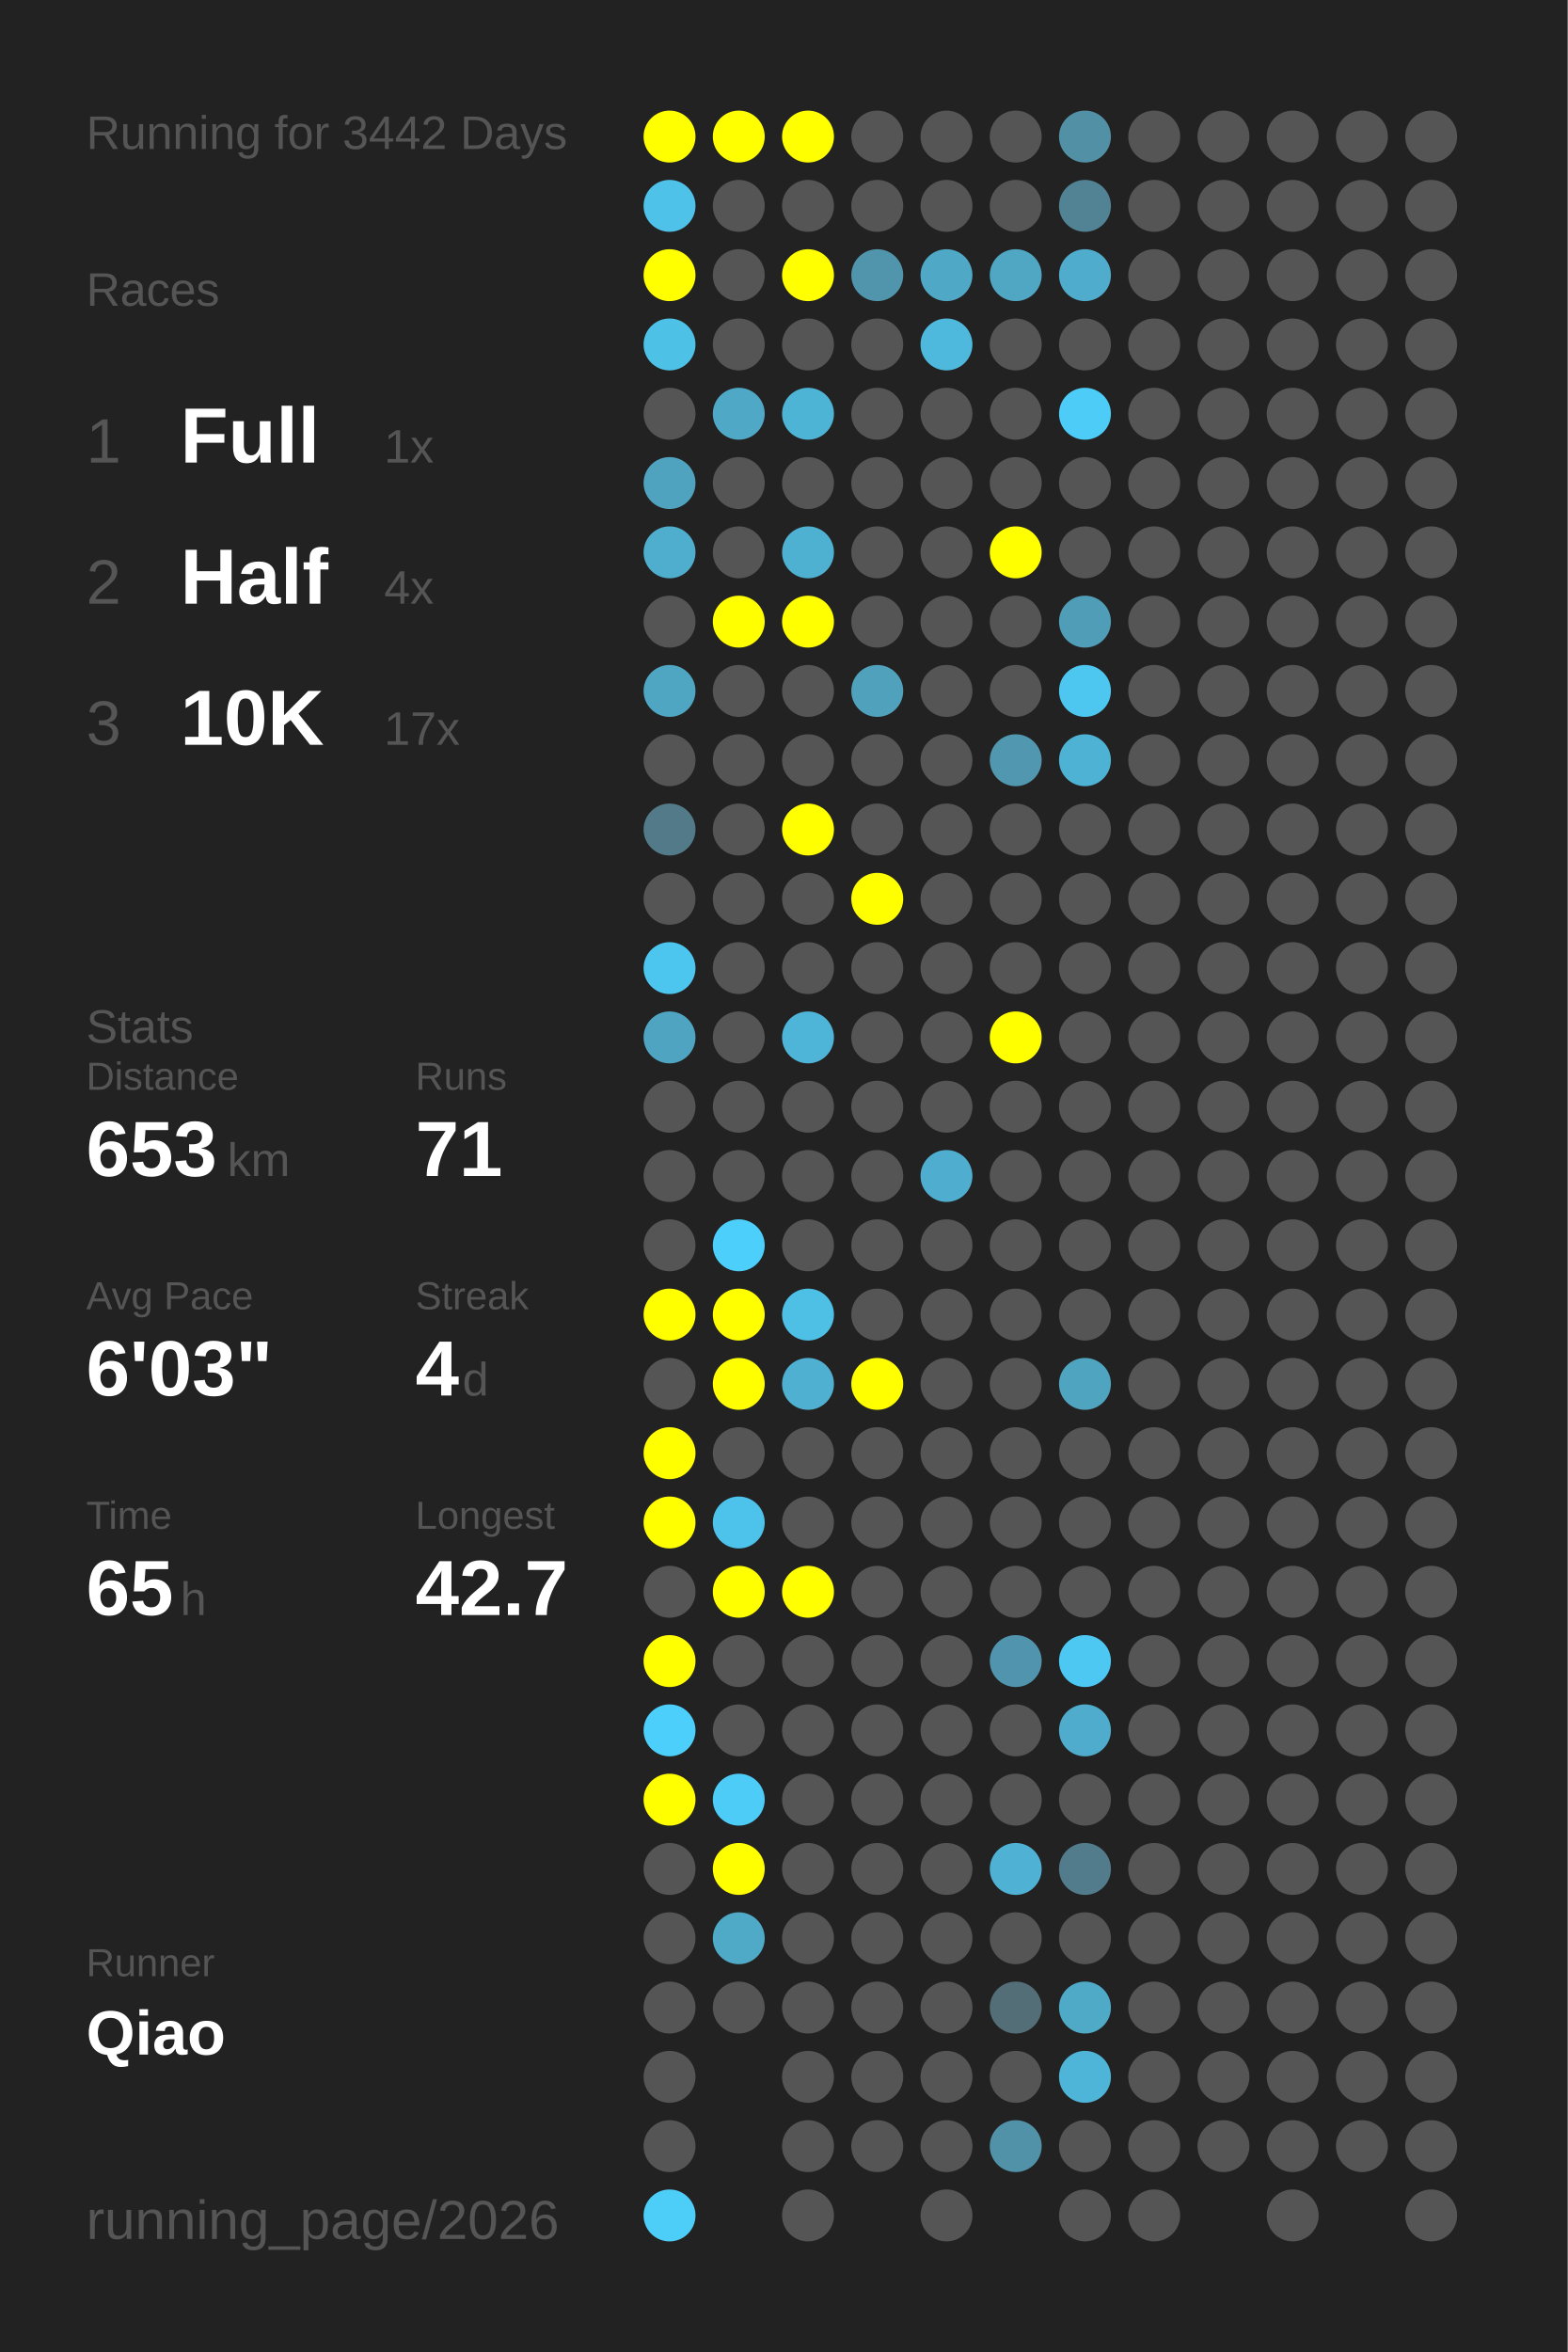
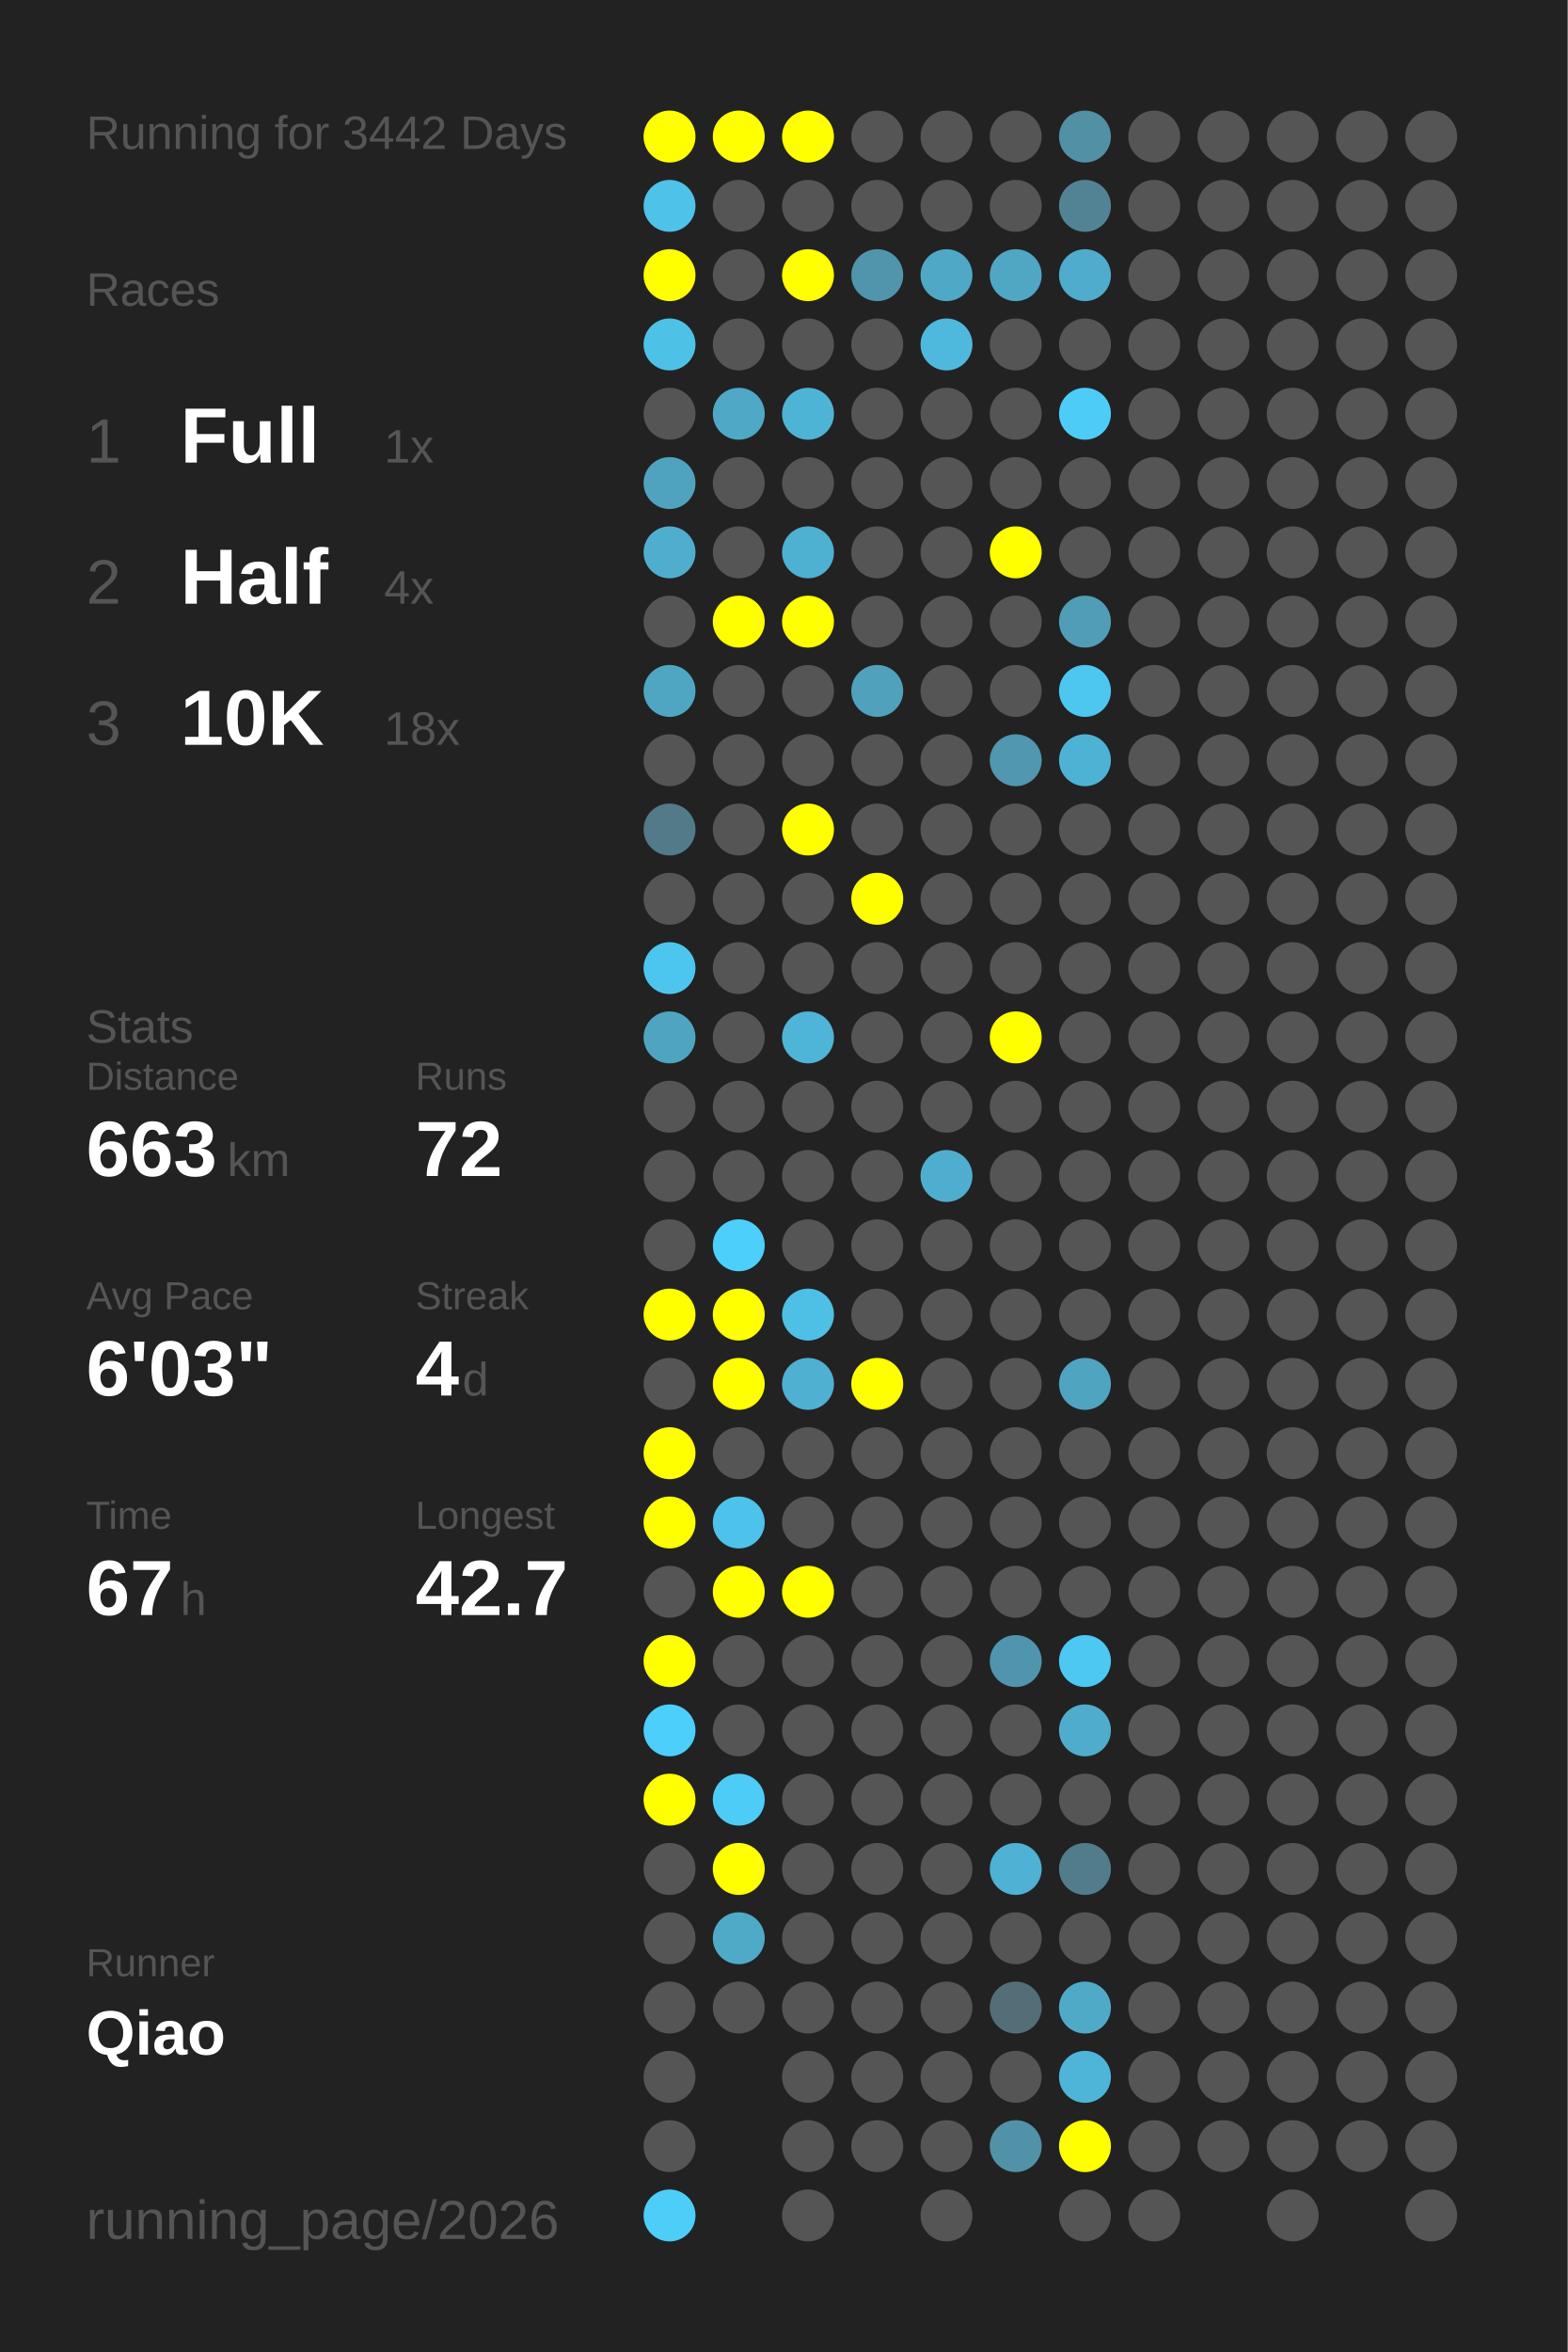
<svg xmlns="http://www.w3.org/2000/svg" baseProfile="full" height="300mm" version="1.1" viewBox="0,0,200,300" width="200mm">
  <defs />
  <rect fill="#222222" height="300" width="200" x="0" y="0" />
  <text fill="#555555" style="font-size:6px; font-family:Arial;" x="11" y="19">Running for 3442 Days</text>
  <text fill="#555555" style="font-size:6px; font-family:Arial;" x="11" y="39">Races</text>
  <text fill="#555555" style="font-size:8px; font-family:Arial;" x="11" y="59">1</text>
  <text fill="#FFFFFF" style="font-size:10px; font-family:Arial; font-weight:bold;" x="23" y="59">Full</text>
  <text fill="#555555" style="font-size:6px; font-family:Arial;" x="49" y="59">1x</text>
  <text fill="#555555" style="font-size:8px; font-family:Arial;" x="11" y="77">2</text>
  <text fill="#FFFFFF" style="font-size:10px; font-family:Arial; font-weight:bold;" x="23" y="77">Half</text>
  <text fill="#555555" style="font-size:6px; font-family:Arial;" x="49" y="77">4x</text>
  <text fill="#555555" style="font-size:8px; font-family:Arial;" x="11" y="95">3</text>
  <text fill="#FFFFFF" style="font-size:10px; font-family:Arial; font-weight:bold;" x="23" y="95">10K</text>
-   <text fill="#555555" style="font-size:6px; font-family:Arial;" x="49" y="95">17x</text>
+   <text fill="#555555" style="font-size:6px; font-family:Arial;" x="49" y="95">18x</text>
  <text fill="#555555" style="font-size:6px; font-family:Arial;" x="11" y="133">Stats</text>
  <text fill="#555555" style="font-size:5px; font-family:Arial;" x="11" y="139">Distance</text>
-   <text fill="#FFFFFF" style="font-size:10px; font-family:Arial; font-weight:bold;" x="11" y="150">653</text>
+   <text fill="#FFFFFF" style="font-size:10px; font-family:Arial; font-weight:bold;" x="11" y="150">663</text>
  <text fill="#555555" style="font-size:6px; font-family:Arial;" x="29" y="150">km</text>
  <text fill="#555555" style="font-size:5px; font-family:Arial;" x="53" y="139">Runs</text>
-   <text fill="#FFFFFF" style="font-size:10px; font-family:Arial; font-weight:bold;" x="53" y="150">71</text>
+   <text fill="#FFFFFF" style="font-size:10px; font-family:Arial; font-weight:bold;" x="53" y="150">72</text>
  <text fill="#555555" style="font-size:5px; font-family:Arial;" x="11" y="167">Avg Pace</text>
  <text fill="#FFFFFF" style="font-size:10px; font-family:Arial; font-weight:bold;" x="11" y="178">6'03"</text>
  <text fill="#555555" style="font-size:5px; font-family:Arial;" x="53" y="167">Streak</text>
  <text fill="#FFFFFF" style="font-size:10px; font-family:Arial; font-weight:bold;" x="53" y="178">4</text>
  <text fill="#555555" style="font-size:6px; font-family:Arial;" x="59" y="178">d</text>
  <text fill="#555555" style="font-size:5px; font-family:Arial;" x="11" y="195">Time</text>
-   <text fill="#FFFFFF" style="font-size:10px; font-family:Arial; font-weight:bold;" x="11" y="206">65</text>
+   <text fill="#FFFFFF" style="font-size:10px; font-family:Arial; font-weight:bold;" x="11" y="206">67</text>
  <text fill="#555555" style="font-size:6px; font-family:Arial;" x="23" y="206">h</text>
  <text fill="#555555" style="font-size:5px; font-family:Arial;" x="53" y="195">Longest</text>
  <text fill="#FFFFFF" style="font-size:10px; font-family:Arial; font-weight:bold;" x="53" y="206">42.7</text>
  <text fill="#555555" style="font-size:5px; font-family:Arial;" x="11" y="252.065">Runner</text>
  <text fill="#FFFFFF" style="font-size:8px; font-family:Arial; font-weight:bold;" x="11" y="262.065">Qiao</text>
  <text fill="#555555" style="font-size:7px; font-family:Arial;" x="11" y="285.581">running_page/2026</text>
  <circle cx="85.417" cy="17.419" fill="#FFFF00" r="3.312" />
  <circle cx="85.417" cy="26.258" fill="#4ec2e9" r="3.312" />
  <circle cx="85.417" cy="35.097" fill="#FFFF00" r="3.312" />
  <circle cx="85.417" cy="43.935" fill="#4ec1e7" r="3.312" />
  <circle cx="85.417" cy="52.774" fill="#555555" r="3.312" />
  <circle cx="85.417" cy="61.613" fill="#4fa3bf" r="3.312" />
  <circle cx="85.417" cy="70.452" fill="#4faece" r="3.312" />
  <circle cx="85.417" cy="79.29" fill="#555555" r="3.312" />
  <circle cx="85.417" cy="88.129" fill="#4fa6c3" r="3.312" />
  <circle cx="85.417" cy="96.968" fill="#555555" r="3.312" />
  <circle cx="85.417" cy="105.806" fill="#527a88" r="3.312" />
  <circle cx="85.417" cy="114.645" fill="#555555" r="3.312" />
  <circle cx="85.417" cy="123.484" fill="#4dc6ef" r="3.312" />
  <circle cx="85.417" cy="132.323" fill="#4fa5c1" r="3.312" />
  <circle cx="85.417" cy="141.161" fill="#555555" r="3.312" />
  <circle cx="85.417" cy="150" fill="#555555" r="3.312" />
  <circle cx="85.417" cy="158.839" fill="#555555" r="3.312" />
  <circle cx="85.417" cy="167.677" fill="#FFFF00" r="3.312" />
  <circle cx="85.417" cy="176.516" fill="#555555" r="3.312" />
  <circle cx="85.417" cy="185.355" fill="#FFFF00" r="3.312" />
  <circle cx="85.417" cy="194.194" fill="#FFFF00" r="3.312" />
  <circle cx="85.417" cy="203.032" fill="#555555" r="3.312" />
  <circle cx="85.417" cy="211.871" fill="#FFFF00" r="3.312" />
  <circle cx="85.417" cy="220.71" fill="#4dcffb" r="3.312" />
  <circle cx="85.417" cy="229.548" fill="#FFFF00" r="3.312" />
  <circle cx="85.417" cy="238.387" fill="#555555" r="3.312" />
  <circle cx="85.417" cy="247.226" fill="#555555" r="3.312" />
  <circle cx="85.417" cy="256.065" fill="#555555" r="3.312" />
  <circle cx="85.417" cy="264.903" fill="#555555" r="3.312" />
  <circle cx="85.417" cy="273.742" fill="#555555" r="3.312" />
  <circle cx="85.417" cy="282.581" fill="#4dcef9" r="3.312" />
  <circle cx="94.25" cy="17.419" fill="#FFFF00" r="3.312" />
  <circle cx="94.25" cy="26.258" fill="#555555" r="3.312" />
  <circle cx="94.25" cy="35.097" fill="#555555" r="3.312" />
  <circle cx="94.25" cy="43.935" fill="#555555" r="3.312" />
  <circle cx="94.25" cy="52.774" fill="#4fa8c6" r="3.312" />
  <circle cx="94.25" cy="61.613" fill="#555555" r="3.312" />
  <circle cx="94.25" cy="70.452" fill="#555555" r="3.312" />
  <circle cx="94.25" cy="79.29" fill="#FFFF00" r="3.312" />
  <circle cx="94.25" cy="88.129" fill="#555555" r="3.312" />
  <circle cx="94.25" cy="96.968" fill="#555555" r="3.312" />
  <circle cx="94.25" cy="105.806" fill="#555555" r="3.312" />
  <circle cx="94.25" cy="114.645" fill="#555555" r="3.312" />
  <circle cx="94.25" cy="123.484" fill="#555555" r="3.312" />
  <circle cx="94.25" cy="132.323" fill="#555555" r="3.312" />
  <circle cx="94.25" cy="141.161" fill="#555555" r="3.312" />
  <circle cx="94.25" cy="150" fill="#555555" r="3.312" />
  <circle cx="94.25" cy="158.839" fill="#4dcffb" r="3.312" />
  <circle cx="94.25" cy="167.677" fill="#FFFF00" r="3.312" />
  <circle cx="94.25" cy="176.516" fill="#FFFF00" r="3.312" />
  <circle cx="94.25" cy="185.355" fill="#555555" r="3.312" />
  <circle cx="94.25" cy="194.194" fill="#4dc2ea" r="3.312" />
  <circle cx="94.25" cy="203.032" fill="#FFFF00" r="3.312" />
  <circle cx="94.25" cy="211.871" fill="#555555" r="3.312" />
  <circle cx="94.25" cy="220.71" fill="#555555" r="3.312" />
  <circle cx="94.25" cy="229.548" fill="#4dccf7" r="3.312" />
  <circle cx="94.25" cy="238.387" fill="#FFFF00" r="3.312" />
  <circle cx="94.25" cy="247.226" fill="#4faac8" r="3.312" />
  <circle cx="94.25" cy="256.065" fill="#555555" r="3.312" />
  <circle cx="103.083" cy="17.419" fill="#FFFF00" r="3.312" />
  <circle cx="103.083" cy="26.258" fill="#555555" r="3.312" />
  <circle cx="103.083" cy="35.097" fill="#FFFF00" r="3.312" />
  <circle cx="103.083" cy="43.935" fill="#555555" r="3.312" />
  <circle cx="103.083" cy="52.774" fill="#4eb4d6" r="3.312" />
  <circle cx="103.083" cy="61.613" fill="#555555" r="3.312" />
  <circle cx="103.083" cy="70.452" fill="#4fb1d2" r="3.312" />
  <circle cx="103.083" cy="79.29" fill="#FFFF00" r="3.312" />
  <circle cx="103.083" cy="88.129" fill="#555555" r="3.312" />
  <circle cx="103.083" cy="96.968" fill="#555555" r="3.312" />
  <circle cx="103.083" cy="105.806" fill="#FFFF00" r="3.312" />
  <circle cx="103.083" cy="114.645" fill="#555555" r="3.312" />
  <circle cx="103.083" cy="123.484" fill="#555555" r="3.312" />
  <circle cx="103.083" cy="132.323" fill="#4eb5d8" r="3.312" />
  <circle cx="103.083" cy="141.161" fill="#555555" r="3.312" />
  <circle cx="103.083" cy="150" fill="#555555" r="3.312" />
  <circle cx="103.083" cy="158.839" fill="#555555" r="3.312" />
  <circle cx="103.083" cy="167.677" fill="#4ebfe5" r="3.312" />
  <circle cx="103.083" cy="176.516" fill="#4fb0d1" r="3.312" />
  <circle cx="103.083" cy="185.355" fill="#555555" r="3.312" />
  <circle cx="103.083" cy="194.194" fill="#555555" r="3.312" />
  <circle cx="103.083" cy="203.032" fill="#FFFF00" r="3.312" />
  <circle cx="103.083" cy="211.871" fill="#555555" r="3.312" />
  <circle cx="103.083" cy="220.71" fill="#555555" r="3.312" />
  <circle cx="103.083" cy="229.548" fill="#555555" r="3.312" />
  <circle cx="103.083" cy="238.387" fill="#555555" r="3.312" />
  <circle cx="103.083" cy="247.226" fill="#555555" r="3.312" />
  <circle cx="103.083" cy="256.065" fill="#555555" r="3.312" />
  <circle cx="103.083" cy="264.903" fill="#555555" r="3.312" />
  <circle cx="103.083" cy="273.742" fill="#555555" r="3.312" />
  <circle cx="103.083" cy="282.581" fill="#555555" r="3.312" />
  <circle cx="111.917" cy="17.419" fill="#555555" r="3.312" />
  <circle cx="111.917" cy="26.258" fill="#555555" r="3.312" />
  <circle cx="111.917" cy="35.097" fill="#5095ac" r="3.312" />
  <circle cx="111.917" cy="43.935" fill="#555555" r="3.312" />
  <circle cx="111.917" cy="52.774" fill="#555555" r="3.312" />
  <circle cx="111.917" cy="61.613" fill="#555555" r="3.312" />
  <circle cx="111.917" cy="70.452" fill="#555555" r="3.312" />
  <circle cx="111.917" cy="79.29" fill="#555555" r="3.312" />
  <circle cx="111.917" cy="88.129" fill="#50a1bc" r="3.312" />
  <circle cx="111.917" cy="96.968" fill="#555555" r="3.312" />
  <circle cx="111.917" cy="105.806" fill="#555555" r="3.312" />
  <circle cx="111.917" cy="114.645" fill="#FFFF00" r="3.312" />
  <circle cx="111.917" cy="123.484" fill="#555555" r="3.312" />
  <circle cx="111.917" cy="132.323" fill="#555555" r="3.312" />
  <circle cx="111.917" cy="141.161" fill="#555555" r="3.312" />
  <circle cx="111.917" cy="150" fill="#555555" r="3.312" />
  <circle cx="111.917" cy="158.839" fill="#555555" r="3.312" />
  <circle cx="111.917" cy="167.677" fill="#555555" r="3.312" />
  <circle cx="111.917" cy="176.516" fill="#FFFF00" r="3.312" />
  <circle cx="111.917" cy="185.355" fill="#555555" r="3.312" />
  <circle cx="111.917" cy="194.194" fill="#555555" r="3.312" />
  <circle cx="111.917" cy="203.032" fill="#555555" r="3.312" />
  <circle cx="111.917" cy="211.871" fill="#555555" r="3.312" />
  <circle cx="111.917" cy="220.71" fill="#555555" r="3.312" />
  <circle cx="111.917" cy="229.548" fill="#555555" r="3.312" />
  <circle cx="111.917" cy="238.387" fill="#555555" r="3.312" />
  <circle cx="111.917" cy="247.226" fill="#555555" r="3.312" />
  <circle cx="111.917" cy="256.065" fill="#555555" r="3.312" />
  <circle cx="111.917" cy="264.903" fill="#555555" r="3.312" />
  <circle cx="111.917" cy="273.742" fill="#555555" r="3.312" />
  <circle cx="120.75" cy="17.419" fill="#555555" r="3.312" />
  <circle cx="120.75" cy="26.258" fill="#555555" r="3.312" />
  <circle cx="120.75" cy="35.097" fill="#4fa8c6" r="3.312" />
  <circle cx="120.75" cy="43.935" fill="#4eb9dd" r="3.312" />
  <circle cx="120.75" cy="52.774" fill="#555555" r="3.312" />
  <circle cx="120.75" cy="61.613" fill="#555555" r="3.312" />
  <circle cx="120.75" cy="70.452" fill="#555555" r="3.312" />
  <circle cx="120.75" cy="79.29" fill="#555555" r="3.312" />
  <circle cx="120.75" cy="88.129" fill="#555555" r="3.312" />
  <circle cx="120.75" cy="96.968" fill="#555555" r="3.312" />
  <circle cx="120.75" cy="105.806" fill="#555555" r="3.312" />
  <circle cx="120.75" cy="114.645" fill="#555555" r="3.312" />
  <circle cx="120.75" cy="123.484" fill="#555555" r="3.312" />
  <circle cx="120.75" cy="132.323" fill="#555555" r="3.312" />
  <circle cx="120.75" cy="141.161" fill="#555555" r="3.312" />
  <circle cx="120.75" cy="150" fill="#4faecf" r="3.312" />
  <circle cx="120.75" cy="158.839" fill="#555555" r="3.312" />
  <circle cx="120.75" cy="167.677" fill="#555555" r="3.312" />
  <circle cx="120.75" cy="176.516" fill="#555555" r="3.312" />
  <circle cx="120.75" cy="185.355" fill="#555555" r="3.312" />
  <circle cx="120.75" cy="194.194" fill="#555555" r="3.312" />
  <circle cx="120.75" cy="203.032" fill="#555555" r="3.312" />
  <circle cx="120.75" cy="211.871" fill="#555555" r="3.312" />
  <circle cx="120.75" cy="220.71" fill="#555555" r="3.312" />
  <circle cx="120.75" cy="229.548" fill="#555555" r="3.312" />
  <circle cx="120.75" cy="238.387" fill="#555555" r="3.312" />
  <circle cx="120.75" cy="247.226" fill="#555555" r="3.312" />
  <circle cx="120.75" cy="256.065" fill="#555555" r="3.312" />
  <circle cx="120.75" cy="264.903" fill="#555555" r="3.312" />
  <circle cx="120.75" cy="273.742" fill="#555555" r="3.312" />
  <circle cx="120.75" cy="282.581" fill="#555555" r="3.312" />
  <circle cx="129.583" cy="17.419" fill="#555555" r="3.312" />
  <circle cx="129.583" cy="26.258" fill="#555555" r="3.312" />
  <circle cx="129.583" cy="35.097" fill="#4fa7c4" r="3.312" />
  <circle cx="129.583" cy="43.935" fill="#555555" r="3.312" />
  <circle cx="129.583" cy="52.774" fill="#555555" r="3.312" />
  <circle cx="129.583" cy="61.613" fill="#555555" r="3.312" />
  <circle cx="129.583" cy="70.452" fill="#FFFF00" r="3.312" />
  <circle cx="129.583" cy="79.29" fill="#555555" r="3.312" />
  <circle cx="129.583" cy="88.129" fill="#555555" r="3.312" />
  <circle cx="129.583" cy="96.968" fill="#5097af" r="3.312" />
  <circle cx="129.583" cy="105.806" fill="#555555" r="3.312" />
  <circle cx="129.583" cy="114.645" fill="#555555" r="3.312" />
  <circle cx="129.583" cy="123.484" fill="#555555" r="3.312" />
  <circle cx="129.583" cy="132.323" fill="#FFFF00" r="3.312" />
  <circle cx="129.583" cy="141.161" fill="#555555" r="3.312" />
  <circle cx="129.583" cy="150" fill="#555555" r="3.312" />
  <circle cx="129.583" cy="158.839" fill="#555555" r="3.312" />
  <circle cx="129.583" cy="167.677" fill="#555555" r="3.312" />
  <circle cx="129.583" cy="176.516" fill="#555555" r="3.312" />
  <circle cx="129.583" cy="185.355" fill="#555555" r="3.312" />
  <circle cx="129.583" cy="194.194" fill="#555555" r="3.312" />
  <circle cx="129.583" cy="203.032" fill="#555555" r="3.312" />
  <circle cx="129.583" cy="211.871" fill="#5095ad" r="3.312" />
  <circle cx="129.583" cy="220.71" fill="#555555" r="3.312" />
  <circle cx="129.583" cy="229.548" fill="#555555" r="3.312" />
  <circle cx="129.583" cy="238.387" fill="#4fb1d3" r="3.312" />
  <circle cx="129.583" cy="247.226" fill="#555555" r="3.312" />
  <circle cx="129.583" cy="256.065" fill="#536e77" r="3.312" />
  <circle cx="129.583" cy="264.903" fill="#555555" r="3.312" />
  <circle cx="129.583" cy="273.742" fill="#5192a8" r="3.312" />
  <circle cx="138.417" cy="17.419" fill="#5190a5" r="3.312" />
  <circle cx="138.417" cy="26.258" fill="#528394" r="3.312" />
  <circle cx="138.417" cy="35.097" fill="#4faccc" r="3.312" />
  <circle cx="138.417" cy="43.935" fill="#555555" r="3.312" />
  <circle cx="138.417" cy="52.774" fill="#4dccf7" r="3.312" />
  <circle cx="138.417" cy="61.613" fill="#555555" r="3.312" />
  <circle cx="138.417" cy="70.452" fill="#555555" r="3.312" />
  <circle cx="138.417" cy="79.29" fill="#509db7" r="3.312" />
  <circle cx="138.417" cy="88.129" fill="#4dc7f0" r="3.312" />
  <circle cx="138.417" cy="96.968" fill="#4eb2d4" r="3.312" />
  <circle cx="138.417" cy="105.806" fill="#555555" r="3.312" />
  <circle cx="138.417" cy="114.645" fill="#555555" r="3.312" />
  <circle cx="138.417" cy="123.484" fill="#555555" r="3.312" />
  <circle cx="138.417" cy="132.323" fill="#555555" r="3.312" />
  <circle cx="138.417" cy="141.161" fill="#555555" r="3.312" />
  <circle cx="138.417" cy="150" fill="#555555" r="3.312" />
  <circle cx="138.417" cy="158.839" fill="#555555" r="3.312" />
  <circle cx="138.417" cy="167.677" fill="#555555" r="3.312" />
  <circle cx="138.417" cy="176.516" fill="#4fa4c0" r="3.312" />
  <circle cx="138.417" cy="185.355" fill="#555555" r="3.312" />
  <circle cx="138.417" cy="194.194" fill="#555555" r="3.312" />
  <circle cx="138.417" cy="203.032" fill="#555555" r="3.312" />
  <circle cx="138.417" cy="211.871" fill="#4dc8f2" r="3.312" />
  <circle cx="138.417" cy="220.71" fill="#4faccc" r="3.312" />
  <circle cx="138.417" cy="229.548" fill="#555555" r="3.312" />
  <circle cx="138.417" cy="238.387" fill="#527c8b" r="3.312" />
  <circle cx="138.417" cy="247.226" fill="#555555" r="3.312" />
  <circle cx="138.417" cy="256.065" fill="#4faac8" r="3.312" />
  <circle cx="138.417" cy="264.903" fill="#4eb5d8" r="3.312" />
-   <circle cx="138.417" cy="273.742" fill="#555555" r="3.312" />
+   <circle cx="138.417" cy="273.742" fill="#FFFF00" r="3.312" />
  <circle cx="138.417" cy="282.581" fill="#555555" r="3.312" />
  <circle cx="147.25" cy="17.419" fill="#555555" r="3.312" />
  <circle cx="147.25" cy="26.258" fill="#555555" r="3.312" />
  <circle cx="147.25" cy="35.097" fill="#555555" r="3.312" />
  <circle cx="147.25" cy="43.935" fill="#555555" r="3.312" />
  <circle cx="147.25" cy="52.774" fill="#555555" r="3.312" />
  <circle cx="147.25" cy="61.613" fill="#555555" r="3.312" />
  <circle cx="147.25" cy="70.452" fill="#555555" r="3.312" />
  <circle cx="147.25" cy="79.29" fill="#555555" r="3.312" />
  <circle cx="147.25" cy="88.129" fill="#555555" r="3.312" />
  <circle cx="147.25" cy="96.968" fill="#555555" r="3.312" />
  <circle cx="147.25" cy="105.806" fill="#555555" r="3.312" />
  <circle cx="147.25" cy="114.645" fill="#555555" r="3.312" />
  <circle cx="147.25" cy="123.484" fill="#555555" r="3.312" />
  <circle cx="147.25" cy="132.323" fill="#555555" r="3.312" />
  <circle cx="147.25" cy="141.161" fill="#555555" r="3.312" />
  <circle cx="147.25" cy="150" fill="#555555" r="3.312" />
  <circle cx="147.25" cy="158.839" fill="#555555" r="3.312" />
  <circle cx="147.25" cy="167.677" fill="#555555" r="3.312" />
  <circle cx="147.25" cy="176.516" fill="#555555" r="3.312" />
  <circle cx="147.25" cy="185.355" fill="#555555" r="3.312" />
  <circle cx="147.25" cy="194.194" fill="#555555" r="3.312" />
  <circle cx="147.25" cy="203.032" fill="#555555" r="3.312" />
  <circle cx="147.25" cy="211.871" fill="#555555" r="3.312" />
  <circle cx="147.25" cy="220.71" fill="#555555" r="3.312" />
  <circle cx="147.25" cy="229.548" fill="#555555" r="3.312" />
  <circle cx="147.25" cy="238.387" fill="#555555" r="3.312" />
  <circle cx="147.25" cy="247.226" fill="#555555" r="3.312" />
  <circle cx="147.25" cy="256.065" fill="#555555" r="3.312" />
  <circle cx="147.25" cy="264.903" fill="#555555" r="3.312" />
  <circle cx="147.25" cy="273.742" fill="#555555" r="3.312" />
  <circle cx="147.25" cy="282.581" fill="#555555" r="3.312" />
  <circle cx="156.083" cy="17.419" fill="#555555" r="3.312" />
  <circle cx="156.083" cy="26.258" fill="#555555" r="3.312" />
  <circle cx="156.083" cy="35.097" fill="#555555" r="3.312" />
  <circle cx="156.083" cy="43.935" fill="#555555" r="3.312" />
  <circle cx="156.083" cy="52.774" fill="#555555" r="3.312" />
  <circle cx="156.083" cy="61.613" fill="#555555" r="3.312" />
  <circle cx="156.083" cy="70.452" fill="#555555" r="3.312" />
  <circle cx="156.083" cy="79.29" fill="#555555" r="3.312" />
  <circle cx="156.083" cy="88.129" fill="#555555" r="3.312" />
  <circle cx="156.083" cy="96.968" fill="#555555" r="3.312" />
  <circle cx="156.083" cy="105.806" fill="#555555" r="3.312" />
  <circle cx="156.083" cy="114.645" fill="#555555" r="3.312" />
  <circle cx="156.083" cy="123.484" fill="#555555" r="3.312" />
  <circle cx="156.083" cy="132.323" fill="#555555" r="3.312" />
  <circle cx="156.083" cy="141.161" fill="#555555" r="3.312" />
  <circle cx="156.083" cy="150" fill="#555555" r="3.312" />
  <circle cx="156.083" cy="158.839" fill="#555555" r="3.312" />
  <circle cx="156.083" cy="167.677" fill="#555555" r="3.312" />
  <circle cx="156.083" cy="176.516" fill="#555555" r="3.312" />
  <circle cx="156.083" cy="185.355" fill="#555555" r="3.312" />
  <circle cx="156.083" cy="194.194" fill="#555555" r="3.312" />
  <circle cx="156.083" cy="203.032" fill="#555555" r="3.312" />
  <circle cx="156.083" cy="211.871" fill="#555555" r="3.312" />
  <circle cx="156.083" cy="220.71" fill="#555555" r="3.312" />
  <circle cx="156.083" cy="229.548" fill="#555555" r="3.312" />
  <circle cx="156.083" cy="238.387" fill="#555555" r="3.312" />
  <circle cx="156.083" cy="247.226" fill="#555555" r="3.312" />
  <circle cx="156.083" cy="256.065" fill="#555555" r="3.312" />
  <circle cx="156.083" cy="264.903" fill="#555555" r="3.312" />
  <circle cx="156.083" cy="273.742" fill="#555555" r="3.312" />
  <circle cx="164.917" cy="17.419" fill="#555555" r="3.312" />
  <circle cx="164.917" cy="26.258" fill="#555555" r="3.312" />
  <circle cx="164.917" cy="35.097" fill="#555555" r="3.312" />
  <circle cx="164.917" cy="43.935" fill="#555555" r="3.312" />
  <circle cx="164.917" cy="52.774" fill="#555555" r="3.312" />
  <circle cx="164.917" cy="61.613" fill="#555555" r="3.312" />
  <circle cx="164.917" cy="70.452" fill="#555555" r="3.312" />
  <circle cx="164.917" cy="79.29" fill="#555555" r="3.312" />
  <circle cx="164.917" cy="88.129" fill="#555555" r="3.312" />
  <circle cx="164.917" cy="96.968" fill="#555555" r="3.312" />
  <circle cx="164.917" cy="105.806" fill="#555555" r="3.312" />
  <circle cx="164.917" cy="114.645" fill="#555555" r="3.312" />
  <circle cx="164.917" cy="123.484" fill="#555555" r="3.312" />
  <circle cx="164.917" cy="132.323" fill="#555555" r="3.312" />
  <circle cx="164.917" cy="141.161" fill="#555555" r="3.312" />
  <circle cx="164.917" cy="150" fill="#555555" r="3.312" />
  <circle cx="164.917" cy="158.839" fill="#555555" r="3.312" />
  <circle cx="164.917" cy="167.677" fill="#555555" r="3.312" />
  <circle cx="164.917" cy="176.516" fill="#555555" r="3.312" />
  <circle cx="164.917" cy="185.355" fill="#555555" r="3.312" />
  <circle cx="164.917" cy="194.194" fill="#555555" r="3.312" />
  <circle cx="164.917" cy="203.032" fill="#555555" r="3.312" />
  <circle cx="164.917" cy="211.871" fill="#555555" r="3.312" />
  <circle cx="164.917" cy="220.71" fill="#555555" r="3.312" />
  <circle cx="164.917" cy="229.548" fill="#555555" r="3.312" />
  <circle cx="164.917" cy="238.387" fill="#555555" r="3.312" />
  <circle cx="164.917" cy="247.226" fill="#555555" r="3.312" />
  <circle cx="164.917" cy="256.065" fill="#555555" r="3.312" />
  <circle cx="164.917" cy="264.903" fill="#555555" r="3.312" />
  <circle cx="164.917" cy="273.742" fill="#555555" r="3.312" />
  <circle cx="164.917" cy="282.581" fill="#555555" r="3.312" />
  <circle cx="173.75" cy="17.419" fill="#555555" r="3.312" />
  <circle cx="173.75" cy="26.258" fill="#555555" r="3.312" />
  <circle cx="173.75" cy="35.097" fill="#555555" r="3.312" />
  <circle cx="173.75" cy="43.935" fill="#555555" r="3.312" />
  <circle cx="173.75" cy="52.774" fill="#555555" r="3.312" />
  <circle cx="173.75" cy="61.613" fill="#555555" r="3.312" />
  <circle cx="173.75" cy="70.452" fill="#555555" r="3.312" />
  <circle cx="173.75" cy="79.29" fill="#555555" r="3.312" />
  <circle cx="173.75" cy="88.129" fill="#555555" r="3.312" />
  <circle cx="173.75" cy="96.968" fill="#555555" r="3.312" />
  <circle cx="173.75" cy="105.806" fill="#555555" r="3.312" />
  <circle cx="173.75" cy="114.645" fill="#555555" r="3.312" />
  <circle cx="173.75" cy="123.484" fill="#555555" r="3.312" />
  <circle cx="173.75" cy="132.323" fill="#555555" r="3.312" />
  <circle cx="173.75" cy="141.161" fill="#555555" r="3.312" />
  <circle cx="173.75" cy="150" fill="#555555" r="3.312" />
  <circle cx="173.75" cy="158.839" fill="#555555" r="3.312" />
  <circle cx="173.75" cy="167.677" fill="#555555" r="3.312" />
  <circle cx="173.75" cy="176.516" fill="#555555" r="3.312" />
  <circle cx="173.75" cy="185.355" fill="#555555" r="3.312" />
  <circle cx="173.75" cy="194.194" fill="#555555" r="3.312" />
  <circle cx="173.75" cy="203.032" fill="#555555" r="3.312" />
  <circle cx="173.75" cy="211.871" fill="#555555" r="3.312" />
  <circle cx="173.75" cy="220.71" fill="#555555" r="3.312" />
  <circle cx="173.75" cy="229.548" fill="#555555" r="3.312" />
  <circle cx="173.75" cy="238.387" fill="#555555" r="3.312" />
  <circle cx="173.75" cy="247.226" fill="#555555" r="3.312" />
  <circle cx="173.75" cy="256.065" fill="#555555" r="3.312" />
  <circle cx="173.75" cy="264.903" fill="#555555" r="3.312" />
  <circle cx="173.75" cy="273.742" fill="#555555" r="3.312" />
  <circle cx="182.583" cy="17.419" fill="#555555" r="3.312" />
  <circle cx="182.583" cy="26.258" fill="#555555" r="3.312" />
  <circle cx="182.583" cy="35.097" fill="#555555" r="3.312" />
  <circle cx="182.583" cy="43.935" fill="#555555" r="3.312" />
  <circle cx="182.583" cy="52.774" fill="#555555" r="3.312" />
  <circle cx="182.583" cy="61.613" fill="#555555" r="3.312" />
  <circle cx="182.583" cy="70.452" fill="#555555" r="3.312" />
  <circle cx="182.583" cy="79.29" fill="#555555" r="3.312" />
  <circle cx="182.583" cy="88.129" fill="#555555" r="3.312" />
  <circle cx="182.583" cy="96.968" fill="#555555" r="3.312" />
  <circle cx="182.583" cy="105.806" fill="#555555" r="3.312" />
  <circle cx="182.583" cy="114.645" fill="#555555" r="3.312" />
  <circle cx="182.583" cy="123.484" fill="#555555" r="3.312" />
  <circle cx="182.583" cy="132.323" fill="#555555" r="3.312" />
  <circle cx="182.583" cy="141.161" fill="#555555" r="3.312" />
  <circle cx="182.583" cy="150" fill="#555555" r="3.312" />
  <circle cx="182.583" cy="158.839" fill="#555555" r="3.312" />
  <circle cx="182.583" cy="167.677" fill="#555555" r="3.312" />
  <circle cx="182.583" cy="176.516" fill="#555555" r="3.312" />
  <circle cx="182.583" cy="185.355" fill="#555555" r="3.312" />
  <circle cx="182.583" cy="194.194" fill="#555555" r="3.312" />
  <circle cx="182.583" cy="203.032" fill="#555555" r="3.312" />
  <circle cx="182.583" cy="211.871" fill="#555555" r="3.312" />
  <circle cx="182.583" cy="220.71" fill="#555555" r="3.312" />
  <circle cx="182.583" cy="229.548" fill="#555555" r="3.312" />
  <circle cx="182.583" cy="238.387" fill="#555555" r="3.312" />
  <circle cx="182.583" cy="247.226" fill="#555555" r="3.312" />
  <circle cx="182.583" cy="256.065" fill="#555555" r="3.312" />
  <circle cx="182.583" cy="264.903" fill="#555555" r="3.312" />
  <circle cx="182.583" cy="273.742" fill="#555555" r="3.312" />
  <circle cx="182.583" cy="282.581" fill="#555555" r="3.312" />
</svg>
